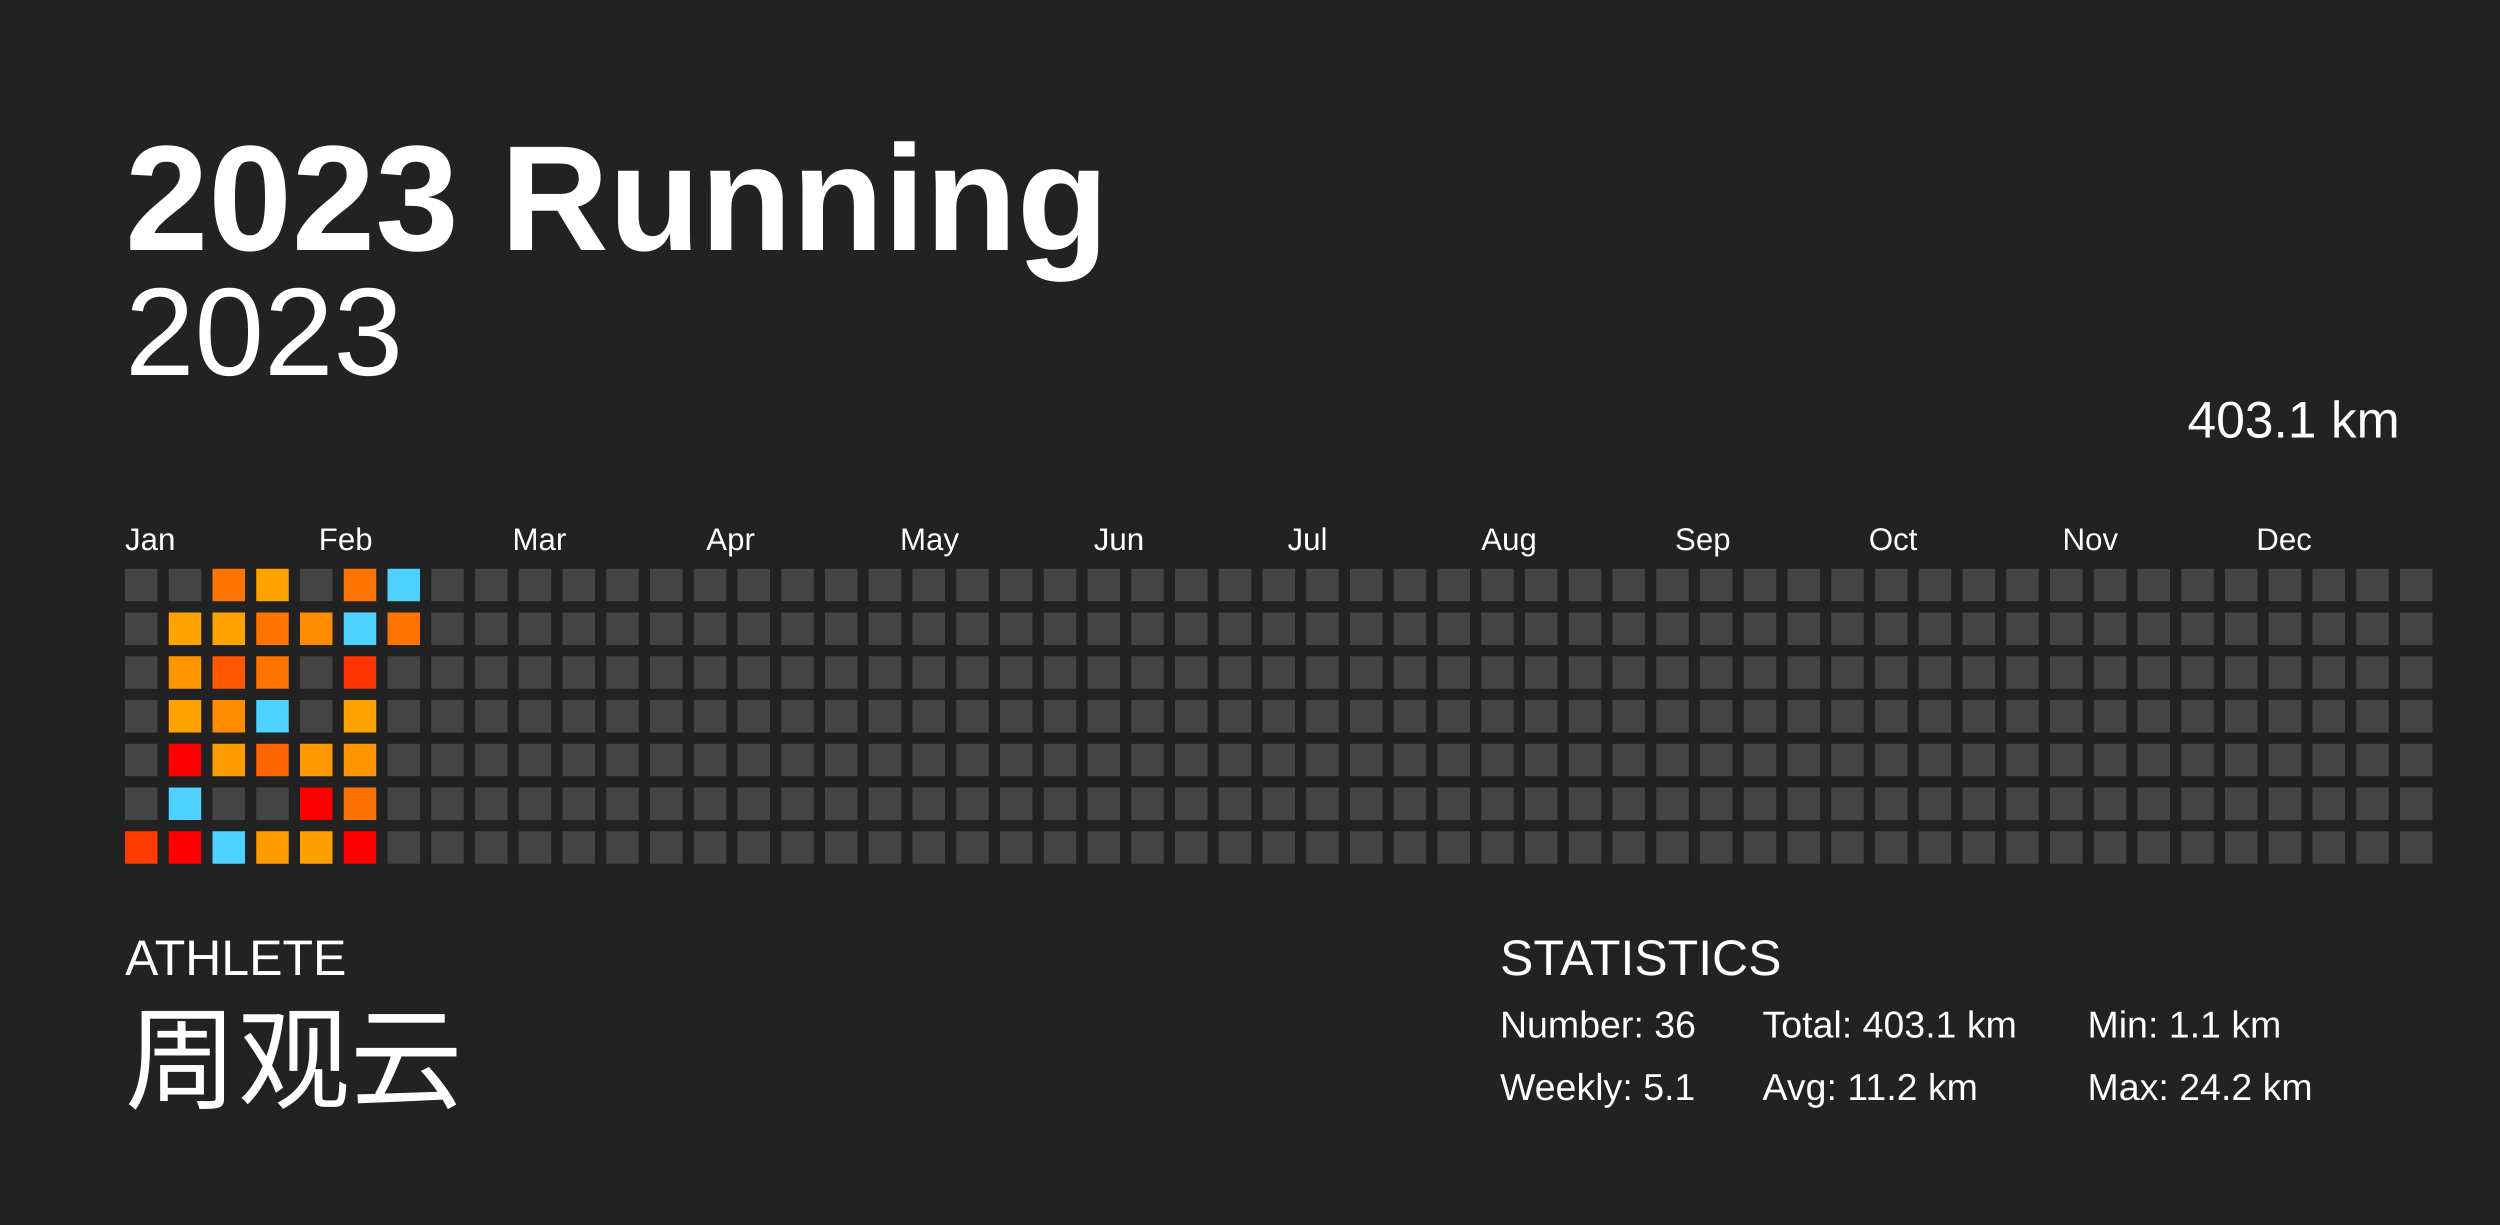
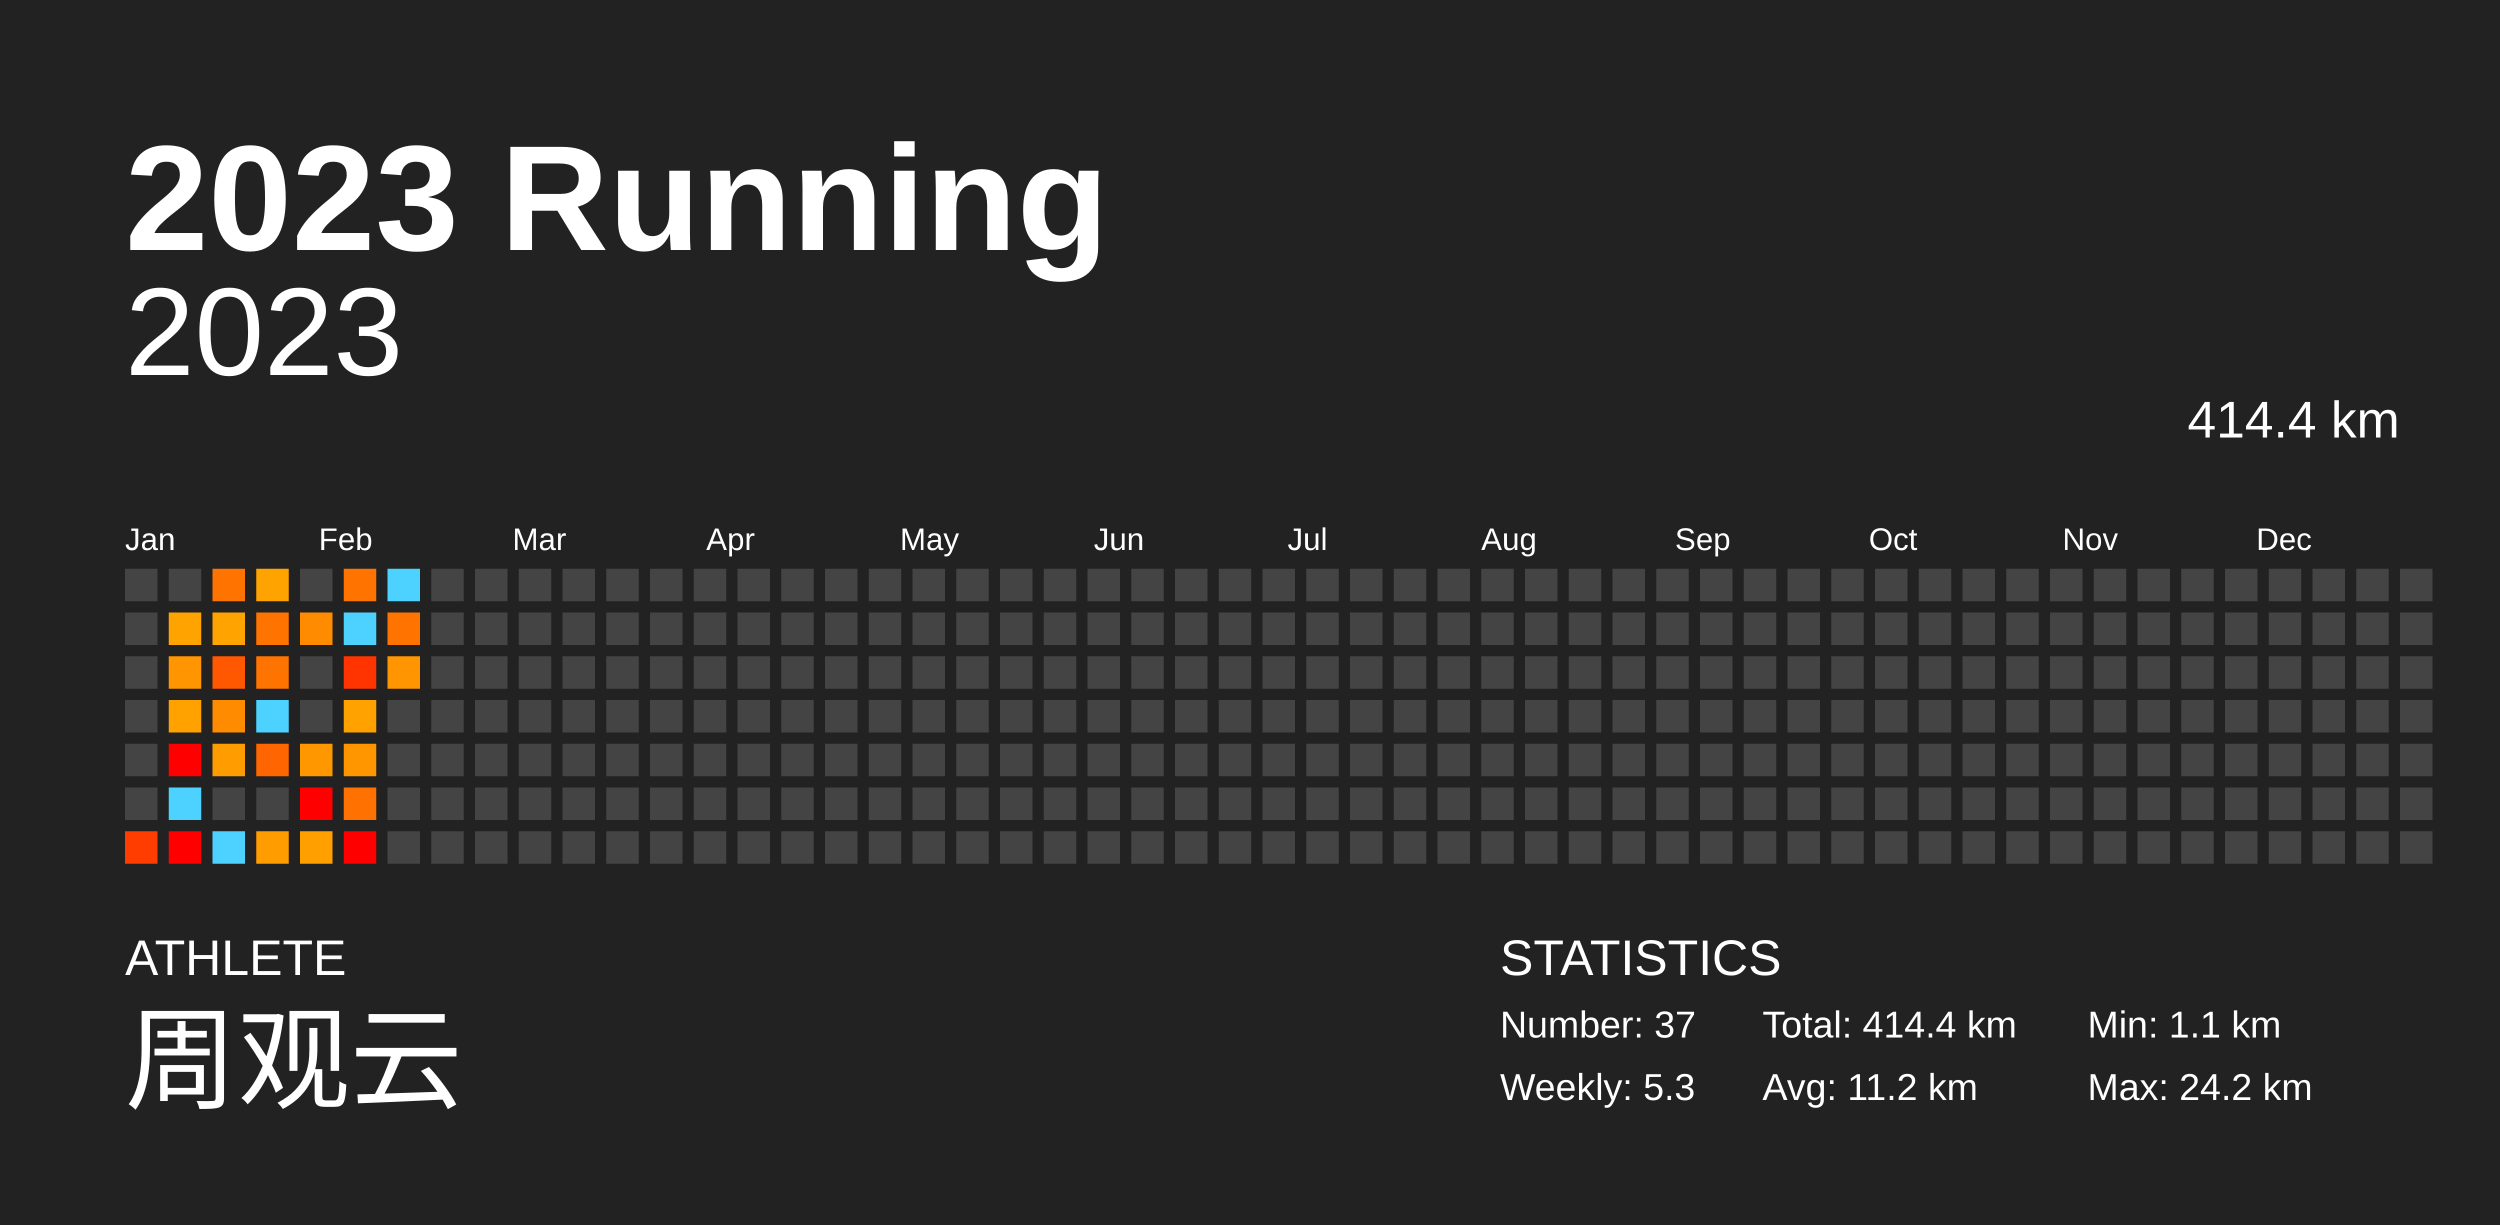
<svg xmlns="http://www.w3.org/2000/svg" baseProfile="full" height="98mm" version="1.1" viewBox="0,0,200,98" width="200mm">
  <defs />
  <rect fill="#222222" height="98" width="200" x="0" y="0" />
  <text fill="#FFFFFF" style="font-size:12px; font-family:Arial; font-weight:bold;" x="10" y="20">2023 Running</text>
  <text fill="#FFFFFF" style="font-size:4px; font-family:Arial" x="10" y="78">ATHLETE</text>
  <text fill="#FFFFFF" style="font-size:9px; font-family:Arial" x="10" y="88">周观云</text>
  <text fill="#FFFFFF" style="font-size:4px; font-family:Arial" x="120" y="78">STATISTICS</text>
-   <text fill="#FFFFFF" style="font-size:3px; font-family:Arial" x="120" y="83">Number: 36</text>
-   <text fill="#FFFFFF" style="font-size:3px; font-family:Arial" x="120" y="88">Weekly: 5.1</text>
-   <text fill="#FFFFFF" style="font-size:3px; font-family:Arial" x="141" y="83">Total: 403.1 km</text>
+   <text fill="#FFFFFF" style="font-size:3px; font-family:Arial" x="120" y="83">Number: 37</text>
+   <text fill="#FFFFFF" style="font-size:3px; font-family:Arial" x="120" y="88">Weekly: 5.3</text>
+   <text fill="#FFFFFF" style="font-size:3px; font-family:Arial" x="141" y="83">Total: 414.4 km</text>
  <text fill="#FFFFFF" style="font-size:3px; font-family:Arial" x="141" y="88">Avg: 11.2 km</text>
  <text fill="#FFFFFF" style="font-size:3px; font-family:Arial" x="167" y="83">Min: 1.1 km</text>
  <text fill="#FFFFFF" style="font-size:3px; font-family:Arial" x="167" y="88">Max: 24.2 km</text>
  <text alignment-baseline="hanging" fill="#FFFFFF" style="font-size:10.0px; font-family:Arial;" x="10" y="30">2023</text>
-   <text alignment-baseline="hanging" fill="#FFFFFF" style="font-size:4.125px; font-family:Arial;" x="175" y="35">403.1 km</text>
+   <text alignment-baseline="hanging" fill="#FFFFFF" style="font-size:4.125px; font-family:Arial;" x="175" y="35">414.4 km</text>
  <text fill="#FFFFFF" style="font-size:2.5px; font-family:Arial" x="10.0" y="44">Jan</text>
  <text fill="#FFFFFF" style="font-size:2.5px; font-family:Arial" x="25.5" y="44">Feb</text>
  <text fill="#FFFFFF" style="font-size:2.5px; font-family:Arial" x="41.0" y="44">Mar</text>
  <text fill="#FFFFFF" style="font-size:2.5px; font-family:Arial" x="56.5" y="44">Apr</text>
  <text fill="#FFFFFF" style="font-size:2.5px; font-family:Arial" x="72.0" y="44">May</text>
  <text fill="#FFFFFF" style="font-size:2.5px; font-family:Arial" x="87.5" y="44">Jun</text>
  <text fill="#FFFFFF" style="font-size:2.5px; font-family:Arial" x="103.0" y="44">Jul</text>
  <text fill="#FFFFFF" style="font-size:2.5px; font-family:Arial" x="118.5" y="44">Aug</text>
  <text fill="#FFFFFF" style="font-size:2.5px; font-family:Arial" x="134.0" y="44">Sep</text>
  <text fill="#FFFFFF" style="font-size:2.5px; font-family:Arial" x="149.5" y="44">Oct</text>
  <text fill="#FFFFFF" style="font-size:2.5px; font-family:Arial" x="165.0" y="44">Nov</text>
  <text fill="#FFFFFF" style="font-size:2.5px; font-family:Arial" x="180.5" y="44">Dec</text>
  <rect fill="#444444" height="2.6" width="2.6" x="10.0" y="45.5" />
  <rect fill="#444444" height="2.6" width="2.6" x="10.0" y="49.0" />
  <rect fill="#444444" height="2.6" width="2.6" x="10.0" y="52.5" />
  <rect fill="#444444" height="2.6" width="2.6" x="10.0" y="56.0" />
  <rect fill="#444444" height="2.6" width="2.6" x="10.0" y="59.5" />
  <rect fill="#444444" height="2.6" width="2.6" x="10.0" y="63.0" />
  <rect fill="#ff3d00" height="2.6" width="2.6" x="10.0" y="66.5" />
  <rect fill="#444444" height="2.6" width="2.6" x="13.5" y="45.5" />
  <rect fill="#ffa300" height="2.6" width="2.6" x="13.5" y="49.0" />
  <rect fill="#ff9500" height="2.6" width="2.6" x="13.5" y="52.5" />
  <rect fill="#ffa200" height="2.6" width="2.6" x="13.5" y="56.0" />
  <rect fill="red" height="2.6" width="2.6" x="13.5" y="59.5" />
  <rect fill="#4dd2ff" height="2.6" width="2.6" x="13.5" y="63.0" />
  <rect fill="red" height="2.6" width="2.6" x="13.5" y="66.5" />
  <rect fill="#ff7300" height="2.6" width="2.6" x="17.0" y="45.5" />
  <rect fill="#ffa300" height="2.6" width="2.6" x="17.0" y="49.0" />
  <rect fill="#ff5800" height="2.6" width="2.6" x="17.0" y="52.5" />
  <rect fill="#ff8c00" height="2.6" width="2.6" x="17.0" y="56.0" />
  <rect fill="#ff9c00" height="2.6" width="2.6" x="17.0" y="59.5" />
  <rect fill="#444444" height="2.6" width="2.6" x="17.0" y="63.0" />
  <rect fill="#4dd2ff" height="2.6" width="2.6" x="17.0" y="66.5" />
  <rect fill="#ffa300" height="2.6" width="2.6" x="20.5" y="45.5" />
  <rect fill="#ff7300" height="2.6" width="2.6" x="20.5" y="49.0" />
  <rect fill="#ff7300" height="2.6" width="2.6" x="20.5" y="52.5" />
  <rect fill="#4dd2ff" height="2.6" width="2.6" x="20.5" y="56.0" />
  <rect fill="#ff6500" height="2.6" width="2.6" x="20.5" y="59.5" />
  <rect fill="#444444" height="2.6" width="2.6" x="20.5" y="63.0" />
  <rect fill="#ff9c00" height="2.6" width="2.6" x="20.5" y="66.5" />
  <rect fill="#444444" height="2.6" width="2.6" x="24.0" y="45.5" />
  <rect fill="#ff8b00" height="2.6" width="2.6" x="24.0" y="49.0" />
  <rect fill="#444444" height="2.6" width="2.6" x="24.0" y="52.5" />
  <rect fill="#444444" height="2.6" width="2.6" x="24.0" y="56.0" />
  <rect fill="#ff9700" height="2.6" width="2.6" x="24.0" y="59.5" />
  <rect fill="red" height="2.6" width="2.6" x="24.0" y="63.0" />
  <rect fill="#ff9f00" height="2.6" width="2.6" x="24.0" y="66.5" />
  <rect fill="#ff7300" height="2.6" width="2.6" x="27.5" y="45.5" />
  <rect fill="#4dd2ff" height="2.6" width="2.6" x="27.5" y="49.0" />
  <rect fill="#ff3400" height="2.6" width="2.6" x="27.5" y="52.5" />
  <rect fill="#ffa200" height="2.6" width="2.6" x="27.5" y="56.0" />
  <rect fill="#ff9600" height="2.6" width="2.6" x="27.5" y="59.5" />
  <rect fill="#ff7100" height="2.6" width="2.6" x="27.5" y="63.0" />
  <rect fill="red" height="2.6" width="2.6" x="27.5" y="66.5" />
  <rect fill="#4dd2ff" height="2.6" width="2.6" x="31.0" y="45.5" />
  <rect fill="#ff7400" height="2.6" width="2.6" x="31.0" y="49.0" />
-   <rect fill="#444444" height="2.6" width="2.6" x="31.0" y="52.5" />
+   <rect fill="#ff9500" height="2.6" width="2.6" x="31.0" y="52.5" />
  <rect fill="#444444" height="2.6" width="2.6" x="31.0" y="56.0" />
  <rect fill="#444444" height="2.6" width="2.6" x="31.0" y="59.5" />
  <rect fill="#444444" height="2.6" width="2.6" x="31.0" y="63.0" />
  <rect fill="#444444" height="2.6" width="2.6" x="31.0" y="66.5" />
  <rect fill="#444444" height="2.6" width="2.6" x="34.5" y="45.5" />
  <rect fill="#444444" height="2.6" width="2.6" x="34.5" y="49.0" />
  <rect fill="#444444" height="2.6" width="2.6" x="34.5" y="52.5" />
  <rect fill="#444444" height="2.6" width="2.6" x="34.5" y="56.0" />
  <rect fill="#444444" height="2.6" width="2.6" x="34.5" y="59.5" />
  <rect fill="#444444" height="2.6" width="2.6" x="34.5" y="63.0" />
  <rect fill="#444444" height="2.6" width="2.6" x="34.5" y="66.5" />
  <rect fill="#444444" height="2.6" width="2.6" x="38.0" y="45.5" />
  <rect fill="#444444" height="2.6" width="2.6" x="38.0" y="49.0" />
  <rect fill="#444444" height="2.6" width="2.6" x="38.0" y="52.5" />
  <rect fill="#444444" height="2.6" width="2.6" x="38.0" y="56.0" />
  <rect fill="#444444" height="2.6" width="2.6" x="38.0" y="59.5" />
  <rect fill="#444444" height="2.6" width="2.6" x="38.0" y="63.0" />
  <rect fill="#444444" height="2.6" width="2.6" x="38.0" y="66.5" />
  <rect fill="#444444" height="2.6" width="2.6" x="41.5" y="45.5" />
  <rect fill="#444444" height="2.6" width="2.6" x="41.5" y="49.0" />
  <rect fill="#444444" height="2.6" width="2.6" x="41.5" y="52.5" />
  <rect fill="#444444" height="2.6" width="2.6" x="41.5" y="56.0" />
  <rect fill="#444444" height="2.6" width="2.6" x="41.5" y="59.5" />
  <rect fill="#444444" height="2.6" width="2.6" x="41.5" y="63.0" />
  <rect fill="#444444" height="2.6" width="2.6" x="41.5" y="66.5" />
  <rect fill="#444444" height="2.6" width="2.6" x="45.0" y="45.5" />
  <rect fill="#444444" height="2.6" width="2.6" x="45.0" y="49.0" />
  <rect fill="#444444" height="2.6" width="2.6" x="45.0" y="52.5" />
  <rect fill="#444444" height="2.6" width="2.6" x="45.0" y="56.0" />
  <rect fill="#444444" height="2.6" width="2.6" x="45.0" y="59.5" />
  <rect fill="#444444" height="2.6" width="2.6" x="45.0" y="63.0" />
  <rect fill="#444444" height="2.6" width="2.6" x="45.0" y="66.5" />
  <rect fill="#444444" height="2.6" width="2.6" x="48.5" y="45.5" />
  <rect fill="#444444" height="2.6" width="2.6" x="48.5" y="49.0" />
  <rect fill="#444444" height="2.6" width="2.6" x="48.5" y="52.5" />
  <rect fill="#444444" height="2.6" width="2.6" x="48.5" y="56.0" />
  <rect fill="#444444" height="2.6" width="2.6" x="48.5" y="59.5" />
  <rect fill="#444444" height="2.6" width="2.6" x="48.5" y="63.0" />
  <rect fill="#444444" height="2.6" width="2.6" x="48.5" y="66.5" />
  <rect fill="#444444" height="2.6" width="2.6" x="52.0" y="45.5" />
  <rect fill="#444444" height="2.6" width="2.6" x="52.0" y="49.0" />
  <rect fill="#444444" height="2.6" width="2.6" x="52.0" y="52.5" />
  <rect fill="#444444" height="2.6" width="2.6" x="52.0" y="56.0" />
  <rect fill="#444444" height="2.6" width="2.6" x="52.0" y="59.5" />
  <rect fill="#444444" height="2.6" width="2.6" x="52.0" y="63.0" />
  <rect fill="#444444" height="2.6" width="2.6" x="52.0" y="66.5" />
  <rect fill="#444444" height="2.6" width="2.6" x="55.5" y="45.5" />
  <rect fill="#444444" height="2.6" width="2.6" x="55.5" y="49.0" />
  <rect fill="#444444" height="2.6" width="2.6" x="55.5" y="52.5" />
  <rect fill="#444444" height="2.6" width="2.6" x="55.5" y="56.0" />
  <rect fill="#444444" height="2.6" width="2.6" x="55.5" y="59.5" />
  <rect fill="#444444" height="2.6" width="2.6" x="55.5" y="63.0" />
  <rect fill="#444444" height="2.6" width="2.6" x="55.5" y="66.5" />
  <rect fill="#444444" height="2.6" width="2.6" x="59.0" y="45.5" />
  <rect fill="#444444" height="2.6" width="2.6" x="59.0" y="49.0" />
  <rect fill="#444444" height="2.6" width="2.6" x="59.0" y="52.5" />
  <rect fill="#444444" height="2.6" width="2.6" x="59.0" y="56.0" />
  <rect fill="#444444" height="2.6" width="2.6" x="59.0" y="59.5" />
  <rect fill="#444444" height="2.6" width="2.6" x="59.0" y="63.0" />
  <rect fill="#444444" height="2.6" width="2.6" x="59.0" y="66.5" />
  <rect fill="#444444" height="2.6" width="2.6" x="62.5" y="45.5" />
  <rect fill="#444444" height="2.6" width="2.6" x="62.5" y="49.0" />
  <rect fill="#444444" height="2.6" width="2.6" x="62.5" y="52.5" />
  <rect fill="#444444" height="2.6" width="2.6" x="62.5" y="56.0" />
  <rect fill="#444444" height="2.6" width="2.6" x="62.5" y="59.5" />
  <rect fill="#444444" height="2.6" width="2.6" x="62.5" y="63.0" />
  <rect fill="#444444" height="2.6" width="2.6" x="62.5" y="66.5" />
  <rect fill="#444444" height="2.6" width="2.6" x="66.0" y="45.5" />
  <rect fill="#444444" height="2.6" width="2.6" x="66.0" y="49.0" />
  <rect fill="#444444" height="2.6" width="2.6" x="66.0" y="52.5" />
  <rect fill="#444444" height="2.6" width="2.6" x="66.0" y="56.0" />
  <rect fill="#444444" height="2.6" width="2.6" x="66.0" y="59.5" />
  <rect fill="#444444" height="2.6" width="2.6" x="66.0" y="63.0" />
  <rect fill="#444444" height="2.6" width="2.6" x="66.0" y="66.5" />
  <rect fill="#444444" height="2.6" width="2.6" x="69.5" y="45.5" />
  <rect fill="#444444" height="2.6" width="2.6" x="69.5" y="49.0" />
  <rect fill="#444444" height="2.6" width="2.6" x="69.5" y="52.5" />
  <rect fill="#444444" height="2.6" width="2.6" x="69.5" y="56.0" />
  <rect fill="#444444" height="2.6" width="2.6" x="69.5" y="59.5" />
  <rect fill="#444444" height="2.6" width="2.6" x="69.5" y="63.0" />
  <rect fill="#444444" height="2.6" width="2.6" x="69.5" y="66.5" />
  <rect fill="#444444" height="2.6" width="2.6" x="73.0" y="45.5" />
  <rect fill="#444444" height="2.6" width="2.6" x="73.0" y="49.0" />
  <rect fill="#444444" height="2.6" width="2.6" x="73.0" y="52.5" />
  <rect fill="#444444" height="2.6" width="2.6" x="73.0" y="56.0" />
  <rect fill="#444444" height="2.6" width="2.6" x="73.0" y="59.5" />
  <rect fill="#444444" height="2.6" width="2.6" x="73.0" y="63.0" />
  <rect fill="#444444" height="2.6" width="2.6" x="73.0" y="66.5" />
  <rect fill="#444444" height="2.6" width="2.6" x="76.5" y="45.5" />
  <rect fill="#444444" height="2.6" width="2.6" x="76.5" y="49.0" />
  <rect fill="#444444" height="2.6" width="2.6" x="76.5" y="52.5" />
  <rect fill="#444444" height="2.6" width="2.6" x="76.5" y="56.0" />
  <rect fill="#444444" height="2.6" width="2.6" x="76.5" y="59.5" />
  <rect fill="#444444" height="2.6" width="2.6" x="76.5" y="63.0" />
  <rect fill="#444444" height="2.6" width="2.6" x="76.5" y="66.5" />
  <rect fill="#444444" height="2.6" width="2.6" x="80.0" y="45.5" />
  <rect fill="#444444" height="2.6" width="2.6" x="80.0" y="49.0" />
  <rect fill="#444444" height="2.6" width="2.6" x="80.0" y="52.5" />
  <rect fill="#444444" height="2.6" width="2.6" x="80.0" y="56.0" />
  <rect fill="#444444" height="2.6" width="2.6" x="80.0" y="59.5" />
  <rect fill="#444444" height="2.6" width="2.6" x="80.0" y="63.0" />
  <rect fill="#444444" height="2.6" width="2.6" x="80.0" y="66.5" />
  <rect fill="#444444" height="2.6" width="2.6" x="83.5" y="45.5" />
  <rect fill="#444444" height="2.6" width="2.6" x="83.5" y="49.0" />
  <rect fill="#444444" height="2.6" width="2.6" x="83.5" y="52.5" />
  <rect fill="#444444" height="2.6" width="2.6" x="83.5" y="56.0" />
  <rect fill="#444444" height="2.6" width="2.6" x="83.5" y="59.5" />
  <rect fill="#444444" height="2.6" width="2.6" x="83.5" y="63.0" />
  <rect fill="#444444" height="2.6" width="2.6" x="83.5" y="66.5" />
  <rect fill="#444444" height="2.6" width="2.6" x="87.0" y="45.5" />
  <rect fill="#444444" height="2.6" width="2.6" x="87.0" y="49.0" />
  <rect fill="#444444" height="2.6" width="2.6" x="87.0" y="52.5" />
  <rect fill="#444444" height="2.6" width="2.6" x="87.0" y="56.0" />
  <rect fill="#444444" height="2.6" width="2.6" x="87.0" y="59.5" />
  <rect fill="#444444" height="2.6" width="2.6" x="87.0" y="63.0" />
  <rect fill="#444444" height="2.6" width="2.6" x="87.0" y="66.5" />
  <rect fill="#444444" height="2.6" width="2.6" x="90.5" y="45.5" />
  <rect fill="#444444" height="2.6" width="2.6" x="90.5" y="49.0" />
  <rect fill="#444444" height="2.6" width="2.6" x="90.5" y="52.5" />
  <rect fill="#444444" height="2.6" width="2.6" x="90.5" y="56.0" />
  <rect fill="#444444" height="2.6" width="2.6" x="90.5" y="59.5" />
  <rect fill="#444444" height="2.6" width="2.6" x="90.5" y="63.0" />
  <rect fill="#444444" height="2.6" width="2.6" x="90.5" y="66.5" />
  <rect fill="#444444" height="2.6" width="2.6" x="94.0" y="45.5" />
  <rect fill="#444444" height="2.6" width="2.6" x="94.0" y="49.0" />
  <rect fill="#444444" height="2.6" width="2.6" x="94.0" y="52.5" />
  <rect fill="#444444" height="2.6" width="2.6" x="94.0" y="56.0" />
  <rect fill="#444444" height="2.6" width="2.6" x="94.0" y="59.5" />
  <rect fill="#444444" height="2.6" width="2.6" x="94.0" y="63.0" />
  <rect fill="#444444" height="2.6" width="2.6" x="94.0" y="66.5" />
  <rect fill="#444444" height="2.6" width="2.6" x="97.5" y="45.5" />
  <rect fill="#444444" height="2.6" width="2.6" x="97.5" y="49.0" />
  <rect fill="#444444" height="2.6" width="2.6" x="97.5" y="52.5" />
  <rect fill="#444444" height="2.6" width="2.6" x="97.5" y="56.0" />
  <rect fill="#444444" height="2.6" width="2.6" x="97.5" y="59.5" />
  <rect fill="#444444" height="2.6" width="2.6" x="97.5" y="63.0" />
  <rect fill="#444444" height="2.6" width="2.6" x="97.5" y="66.5" />
  <rect fill="#444444" height="2.6" width="2.6" x="101.0" y="45.5" />
  <rect fill="#444444" height="2.6" width="2.6" x="101.0" y="49.0" />
  <rect fill="#444444" height="2.6" width="2.6" x="101.0" y="52.5" />
  <rect fill="#444444" height="2.6" width="2.6" x="101.0" y="56.0" />
  <rect fill="#444444" height="2.6" width="2.6" x="101.0" y="59.5" />
  <rect fill="#444444" height="2.6" width="2.6" x="101.0" y="63.0" />
  <rect fill="#444444" height="2.6" width="2.6" x="101.0" y="66.5" />
  <rect fill="#444444" height="2.6" width="2.6" x="104.5" y="45.5" />
  <rect fill="#444444" height="2.6" width="2.6" x="104.5" y="49.0" />
  <rect fill="#444444" height="2.6" width="2.6" x="104.5" y="52.5" />
  <rect fill="#444444" height="2.6" width="2.6" x="104.5" y="56.0" />
  <rect fill="#444444" height="2.6" width="2.6" x="104.5" y="59.5" />
  <rect fill="#444444" height="2.6" width="2.6" x="104.5" y="63.0" />
  <rect fill="#444444" height="2.6" width="2.6" x="104.5" y="66.5" />
  <rect fill="#444444" height="2.6" width="2.6" x="108.0" y="45.5" />
  <rect fill="#444444" height="2.6" width="2.6" x="108.0" y="49.0" />
  <rect fill="#444444" height="2.6" width="2.6" x="108.0" y="52.5" />
  <rect fill="#444444" height="2.6" width="2.6" x="108.0" y="56.0" />
  <rect fill="#444444" height="2.6" width="2.6" x="108.0" y="59.5" />
  <rect fill="#444444" height="2.6" width="2.6" x="108.0" y="63.0" />
  <rect fill="#444444" height="2.6" width="2.6" x="108.0" y="66.5" />
  <rect fill="#444444" height="2.6" width="2.6" x="111.5" y="45.5" />
  <rect fill="#444444" height="2.6" width="2.6" x="111.5" y="49.0" />
  <rect fill="#444444" height="2.6" width="2.6" x="111.5" y="52.5" />
  <rect fill="#444444" height="2.6" width="2.6" x="111.5" y="56.0" />
  <rect fill="#444444" height="2.6" width="2.6" x="111.5" y="59.5" />
  <rect fill="#444444" height="2.6" width="2.6" x="111.5" y="63.0" />
  <rect fill="#444444" height="2.6" width="2.6" x="111.5" y="66.5" />
  <rect fill="#444444" height="2.6" width="2.6" x="115.0" y="45.5" />
  <rect fill="#444444" height="2.6" width="2.6" x="115.0" y="49.0" />
  <rect fill="#444444" height="2.6" width="2.6" x="115.0" y="52.5" />
  <rect fill="#444444" height="2.6" width="2.6" x="115.0" y="56.0" />
  <rect fill="#444444" height="2.6" width="2.6" x="115.0" y="59.5" />
  <rect fill="#444444" height="2.6" width="2.6" x="115.0" y="63.0" />
  <rect fill="#444444" height="2.6" width="2.6" x="115.0" y="66.5" />
  <rect fill="#444444" height="2.6" width="2.6" x="118.5" y="45.5" />
  <rect fill="#444444" height="2.6" width="2.6" x="118.5" y="49.0" />
  <rect fill="#444444" height="2.6" width="2.6" x="118.5" y="52.5" />
  <rect fill="#444444" height="2.6" width="2.6" x="118.5" y="56.0" />
  <rect fill="#444444" height="2.6" width="2.6" x="118.5" y="59.5" />
  <rect fill="#444444" height="2.6" width="2.6" x="118.5" y="63.0" />
  <rect fill="#444444" height="2.6" width="2.6" x="118.5" y="66.5" />
  <rect fill="#444444" height="2.6" width="2.6" x="122.0" y="45.5" />
  <rect fill="#444444" height="2.6" width="2.6" x="122.0" y="49.0" />
  <rect fill="#444444" height="2.6" width="2.6" x="122.0" y="52.5" />
  <rect fill="#444444" height="2.6" width="2.6" x="122.0" y="56.0" />
  <rect fill="#444444" height="2.6" width="2.6" x="122.0" y="59.5" />
  <rect fill="#444444" height="2.6" width="2.6" x="122.0" y="63.0" />
  <rect fill="#444444" height="2.6" width="2.6" x="122.0" y="66.5" />
  <rect fill="#444444" height="2.6" width="2.6" x="125.5" y="45.5" />
  <rect fill="#444444" height="2.6" width="2.6" x="125.5" y="49.0" />
  <rect fill="#444444" height="2.6" width="2.6" x="125.5" y="52.5" />
  <rect fill="#444444" height="2.6" width="2.6" x="125.5" y="56.0" />
  <rect fill="#444444" height="2.6" width="2.6" x="125.5" y="59.5" />
  <rect fill="#444444" height="2.6" width="2.6" x="125.5" y="63.0" />
  <rect fill="#444444" height="2.6" width="2.6" x="125.5" y="66.5" />
  <rect fill="#444444" height="2.6" width="2.6" x="129.0" y="45.5" />
  <rect fill="#444444" height="2.6" width="2.6" x="129.0" y="49.0" />
  <rect fill="#444444" height="2.6" width="2.6" x="129.0" y="52.5" />
  <rect fill="#444444" height="2.6" width="2.6" x="129.0" y="56.0" />
  <rect fill="#444444" height="2.6" width="2.6" x="129.0" y="59.5" />
  <rect fill="#444444" height="2.6" width="2.6" x="129.0" y="63.0" />
  <rect fill="#444444" height="2.6" width="2.6" x="129.0" y="66.5" />
  <rect fill="#444444" height="2.6" width="2.6" x="132.5" y="45.5" />
  <rect fill="#444444" height="2.6" width="2.6" x="132.5" y="49.0" />
  <rect fill="#444444" height="2.6" width="2.6" x="132.5" y="52.5" />
  <rect fill="#444444" height="2.6" width="2.6" x="132.5" y="56.0" />
  <rect fill="#444444" height="2.6" width="2.6" x="132.5" y="59.5" />
  <rect fill="#444444" height="2.6" width="2.6" x="132.5" y="63.0" />
  <rect fill="#444444" height="2.6" width="2.6" x="132.5" y="66.5" />
  <rect fill="#444444" height="2.6" width="2.6" x="136.0" y="45.5" />
  <rect fill="#444444" height="2.6" width="2.6" x="136.0" y="49.0" />
  <rect fill="#444444" height="2.6" width="2.6" x="136.0" y="52.5" />
  <rect fill="#444444" height="2.6" width="2.6" x="136.0" y="56.0" />
  <rect fill="#444444" height="2.6" width="2.6" x="136.0" y="59.5" />
  <rect fill="#444444" height="2.6" width="2.6" x="136.0" y="63.0" />
  <rect fill="#444444" height="2.6" width="2.6" x="136.0" y="66.5" />
  <rect fill="#444444" height="2.6" width="2.6" x="139.5" y="45.5" />
  <rect fill="#444444" height="2.6" width="2.6" x="139.5" y="49.0" />
  <rect fill="#444444" height="2.6" width="2.6" x="139.5" y="52.5" />
  <rect fill="#444444" height="2.6" width="2.6" x="139.5" y="56.0" />
  <rect fill="#444444" height="2.6" width="2.6" x="139.5" y="59.5" />
  <rect fill="#444444" height="2.6" width="2.6" x="139.5" y="63.0" />
  <rect fill="#444444" height="2.6" width="2.6" x="139.5" y="66.5" />
  <rect fill="#444444" height="2.6" width="2.6" x="143.0" y="45.5" />
  <rect fill="#444444" height="2.6" width="2.6" x="143.0" y="49.0" />
  <rect fill="#444444" height="2.6" width="2.6" x="143.0" y="52.5" />
  <rect fill="#444444" height="2.6" width="2.6" x="143.0" y="56.0" />
  <rect fill="#444444" height="2.6" width="2.6" x="143.0" y="59.5" />
  <rect fill="#444444" height="2.6" width="2.6" x="143.0" y="63.0" />
  <rect fill="#444444" height="2.6" width="2.6" x="143.0" y="66.5" />
  <rect fill="#444444" height="2.6" width="2.6" x="146.5" y="45.5" />
  <rect fill="#444444" height="2.6" width="2.6" x="146.5" y="49.0" />
  <rect fill="#444444" height="2.6" width="2.6" x="146.5" y="52.5" />
  <rect fill="#444444" height="2.6" width="2.6" x="146.5" y="56.0" />
  <rect fill="#444444" height="2.6" width="2.6" x="146.5" y="59.5" />
  <rect fill="#444444" height="2.6" width="2.6" x="146.5" y="63.0" />
  <rect fill="#444444" height="2.6" width="2.6" x="146.5" y="66.5" />
  <rect fill="#444444" height="2.6" width="2.6" x="150.0" y="45.5" />
  <rect fill="#444444" height="2.6" width="2.6" x="150.0" y="49.0" />
  <rect fill="#444444" height="2.6" width="2.6" x="150.0" y="52.5" />
  <rect fill="#444444" height="2.6" width="2.6" x="150.0" y="56.0" />
  <rect fill="#444444" height="2.6" width="2.6" x="150.0" y="59.5" />
  <rect fill="#444444" height="2.6" width="2.6" x="150.0" y="63.0" />
  <rect fill="#444444" height="2.6" width="2.6" x="150.0" y="66.5" />
  <rect fill="#444444" height="2.6" width="2.6" x="153.5" y="45.5" />
  <rect fill="#444444" height="2.6" width="2.6" x="153.5" y="49.0" />
  <rect fill="#444444" height="2.6" width="2.6" x="153.5" y="52.5" />
  <rect fill="#444444" height="2.6" width="2.6" x="153.5" y="56.0" />
  <rect fill="#444444" height="2.6" width="2.6" x="153.5" y="59.5" />
  <rect fill="#444444" height="2.6" width="2.6" x="153.5" y="63.0" />
  <rect fill="#444444" height="2.6" width="2.6" x="153.5" y="66.5" />
  <rect fill="#444444" height="2.6" width="2.6" x="157.0" y="45.5" />
  <rect fill="#444444" height="2.6" width="2.6" x="157.0" y="49.0" />
  <rect fill="#444444" height="2.6" width="2.6" x="157.0" y="52.5" />
  <rect fill="#444444" height="2.6" width="2.6" x="157.0" y="56.0" />
  <rect fill="#444444" height="2.6" width="2.6" x="157.0" y="59.5" />
  <rect fill="#444444" height="2.6" width="2.6" x="157.0" y="63.0" />
  <rect fill="#444444" height="2.6" width="2.6" x="157.0" y="66.5" />
  <rect fill="#444444" height="2.6" width="2.6" x="160.5" y="45.5" />
  <rect fill="#444444" height="2.6" width="2.6" x="160.5" y="49.0" />
  <rect fill="#444444" height="2.6" width="2.6" x="160.5" y="52.5" />
  <rect fill="#444444" height="2.6" width="2.6" x="160.5" y="56.0" />
  <rect fill="#444444" height="2.6" width="2.6" x="160.5" y="59.5" />
  <rect fill="#444444" height="2.6" width="2.6" x="160.5" y="63.0" />
  <rect fill="#444444" height="2.6" width="2.6" x="160.5" y="66.5" />
  <rect fill="#444444" height="2.6" width="2.6" x="164.0" y="45.5" />
  <rect fill="#444444" height="2.6" width="2.6" x="164.0" y="49.0" />
  <rect fill="#444444" height="2.6" width="2.6" x="164.0" y="52.5" />
  <rect fill="#444444" height="2.6" width="2.6" x="164.0" y="56.0" />
  <rect fill="#444444" height="2.6" width="2.6" x="164.0" y="59.5" />
  <rect fill="#444444" height="2.6" width="2.6" x="164.0" y="63.0" />
  <rect fill="#444444" height="2.6" width="2.6" x="164.0" y="66.5" />
  <rect fill="#444444" height="2.6" width="2.6" x="167.5" y="45.5" />
  <rect fill="#444444" height="2.6" width="2.6" x="167.5" y="49.0" />
  <rect fill="#444444" height="2.6" width="2.6" x="167.5" y="52.5" />
  <rect fill="#444444" height="2.6" width="2.6" x="167.5" y="56.0" />
  <rect fill="#444444" height="2.6" width="2.6" x="167.5" y="59.5" />
  <rect fill="#444444" height="2.6" width="2.6" x="167.5" y="63.0" />
  <rect fill="#444444" height="2.6" width="2.6" x="167.5" y="66.5" />
  <rect fill="#444444" height="2.6" width="2.6" x="171.0" y="45.5" />
  <rect fill="#444444" height="2.6" width="2.6" x="171.0" y="49.0" />
  <rect fill="#444444" height="2.6" width="2.6" x="171.0" y="52.5" />
  <rect fill="#444444" height="2.6" width="2.6" x="171.0" y="56.0" />
  <rect fill="#444444" height="2.6" width="2.6" x="171.0" y="59.5" />
  <rect fill="#444444" height="2.6" width="2.6" x="171.0" y="63.0" />
  <rect fill="#444444" height="2.6" width="2.6" x="171.0" y="66.5" />
  <rect fill="#444444" height="2.6" width="2.6" x="174.5" y="45.5" />
  <rect fill="#444444" height="2.6" width="2.6" x="174.5" y="49.0" />
  <rect fill="#444444" height="2.6" width="2.6" x="174.5" y="52.5" />
  <rect fill="#444444" height="2.6" width="2.6" x="174.5" y="56.0" />
  <rect fill="#444444" height="2.6" width="2.6" x="174.5" y="59.5" />
  <rect fill="#444444" height="2.6" width="2.6" x="174.5" y="63.0" />
  <rect fill="#444444" height="2.6" width="2.6" x="174.5" y="66.5" />
  <rect fill="#444444" height="2.6" width="2.6" x="178.0" y="45.5" />
  <rect fill="#444444" height="2.6" width="2.6" x="178.0" y="49.0" />
  <rect fill="#444444" height="2.6" width="2.6" x="178.0" y="52.5" />
  <rect fill="#444444" height="2.6" width="2.6" x="178.0" y="56.0" />
  <rect fill="#444444" height="2.6" width="2.6" x="178.0" y="59.5" />
  <rect fill="#444444" height="2.6" width="2.6" x="178.0" y="63.0" />
  <rect fill="#444444" height="2.6" width="2.6" x="178.0" y="66.5" />
  <rect fill="#444444" height="2.6" width="2.6" x="181.5" y="45.5" />
  <rect fill="#444444" height="2.6" width="2.6" x="181.5" y="49.0" />
  <rect fill="#444444" height="2.6" width="2.6" x="181.5" y="52.5" />
  <rect fill="#444444" height="2.6" width="2.6" x="181.5" y="56.0" />
  <rect fill="#444444" height="2.6" width="2.6" x="181.5" y="59.5" />
  <rect fill="#444444" height="2.6" width="2.6" x="181.5" y="63.0" />
  <rect fill="#444444" height="2.6" width="2.6" x="181.5" y="66.5" />
  <rect fill="#444444" height="2.6" width="2.6" x="185.0" y="45.5" />
  <rect fill="#444444" height="2.6" width="2.6" x="185.0" y="49.0" />
  <rect fill="#444444" height="2.6" width="2.6" x="185.0" y="52.5" />
  <rect fill="#444444" height="2.6" width="2.6" x="185.0" y="56.0" />
  <rect fill="#444444" height="2.6" width="2.6" x="185.0" y="59.5" />
  <rect fill="#444444" height="2.6" width="2.6" x="185.0" y="63.0" />
  <rect fill="#444444" height="2.6" width="2.6" x="185.0" y="66.5" />
  <rect fill="#444444" height="2.6" width="2.6" x="188.5" y="45.5" />
  <rect fill="#444444" height="2.6" width="2.6" x="188.5" y="49.0" />
  <rect fill="#444444" height="2.6" width="2.6" x="188.5" y="52.5" />
  <rect fill="#444444" height="2.6" width="2.6" x="188.5" y="56.0" />
  <rect fill="#444444" height="2.6" width="2.6" x="188.5" y="59.5" />
  <rect fill="#444444" height="2.6" width="2.6" x="188.5" y="63.0" />
  <rect fill="#444444" height="2.6" width="2.6" x="188.5" y="66.5" />
  <rect fill="#444444" height="2.6" width="2.6" x="192.0" y="45.5" />
  <rect fill="#444444" height="2.6" width="2.6" x="192.0" y="49.0" />
  <rect fill="#444444" height="2.6" width="2.6" x="192.0" y="52.5" />
  <rect fill="#444444" height="2.6" width="2.6" x="192.0" y="56.0" />
  <rect fill="#444444" height="2.6" width="2.6" x="192.0" y="59.5" />
  <rect fill="#444444" height="2.6" width="2.6" x="192.0" y="63.0" />
  <rect fill="#444444" height="2.6" width="2.6" x="192.0" y="66.5" />
</svg>
